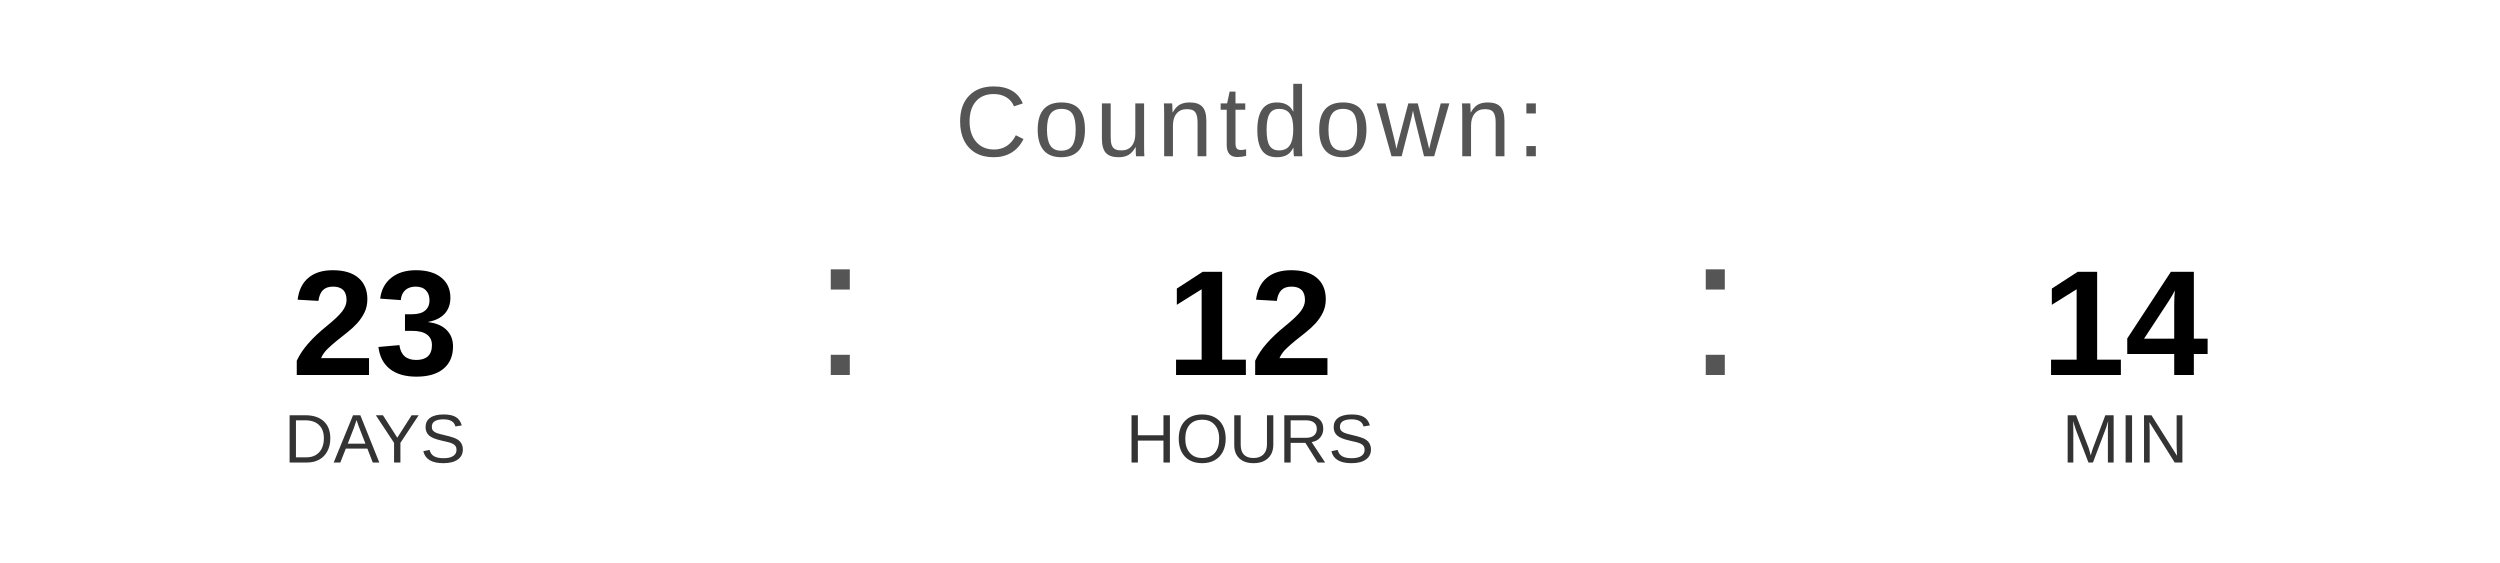
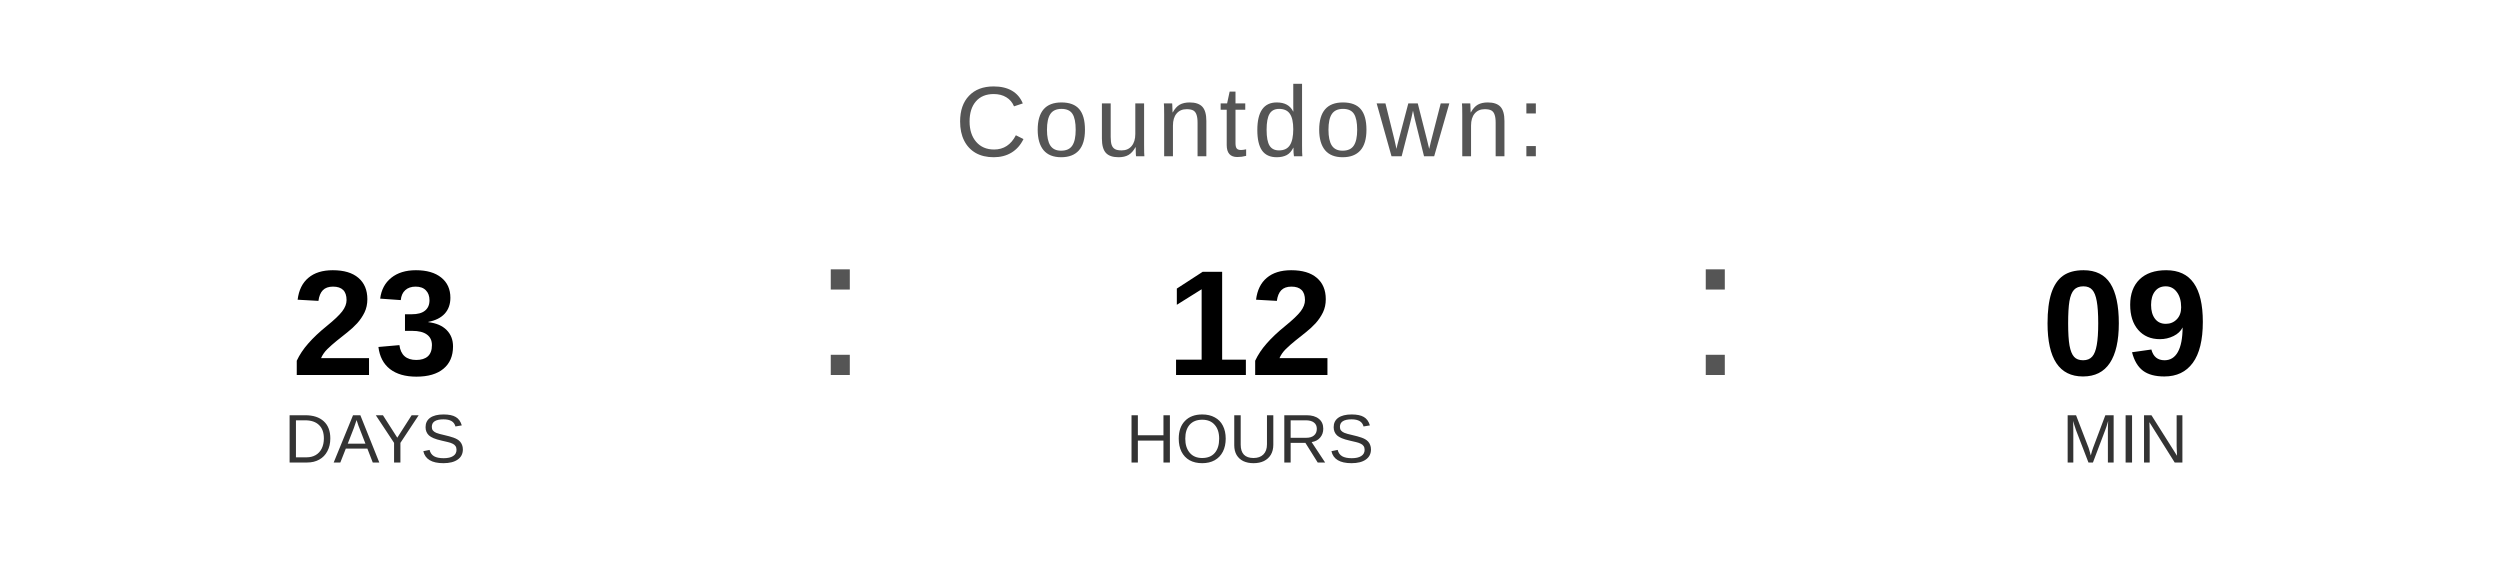
<svg xmlns="http://www.w3.org/2000/svg" width="400" height="90" viewBox="0 0 400 90">
  <text x="200" y="25" font-family="Arial, Helvetica, sans-serif" font-size="16" fill="#555555" text-anchor="middle" letter-spacing="1">
    Countdown:
  </text>
  <text x="60" y="60" font-family="Arial, Helvetica, sans-serif" font-size="24" font-weight="bold" fill="#000000" text-anchor="middle">23</text>
  <text x="60" y="74" font-family="Arial, Helvetica, sans-serif" font-size="11" fill="#333333" text-anchor="middle">DAYS</text>
  <text x="130" y="60" font-family="Arial, sans-serif" font-size="32" fill="#555555">:</text>
  <text x="200" y="60" font-family="Arial, Helvetica, sans-serif" font-size="24" font-weight="bold" fill="#000000" text-anchor="middle">12</text>
  <text x="200" y="74" font-family="Arial, Helvetica, sans-serif" font-size="11" fill="#333333" text-anchor="middle">HOURS</text>
  <text x="270" y="60" font-family="Arial, sans-serif" font-size="32" fill="#555555">:</text>
-   <text x="340" y="60" font-family="Arial, Helvetica, sans-serif" font-size="24" font-weight="bold" fill="#000000" text-anchor="middle">14</text>
+   <text x="340" y="60" font-family="Arial, Helvetica, sans-serif" font-size="24" font-weight="bold" fill="#000000" text-anchor="middle">09</text>
  <text x="340" y="74" font-family="Arial, Helvetica, sans-serif" font-size="11" fill="#333333" text-anchor="middle">MIN</text>
</svg>
